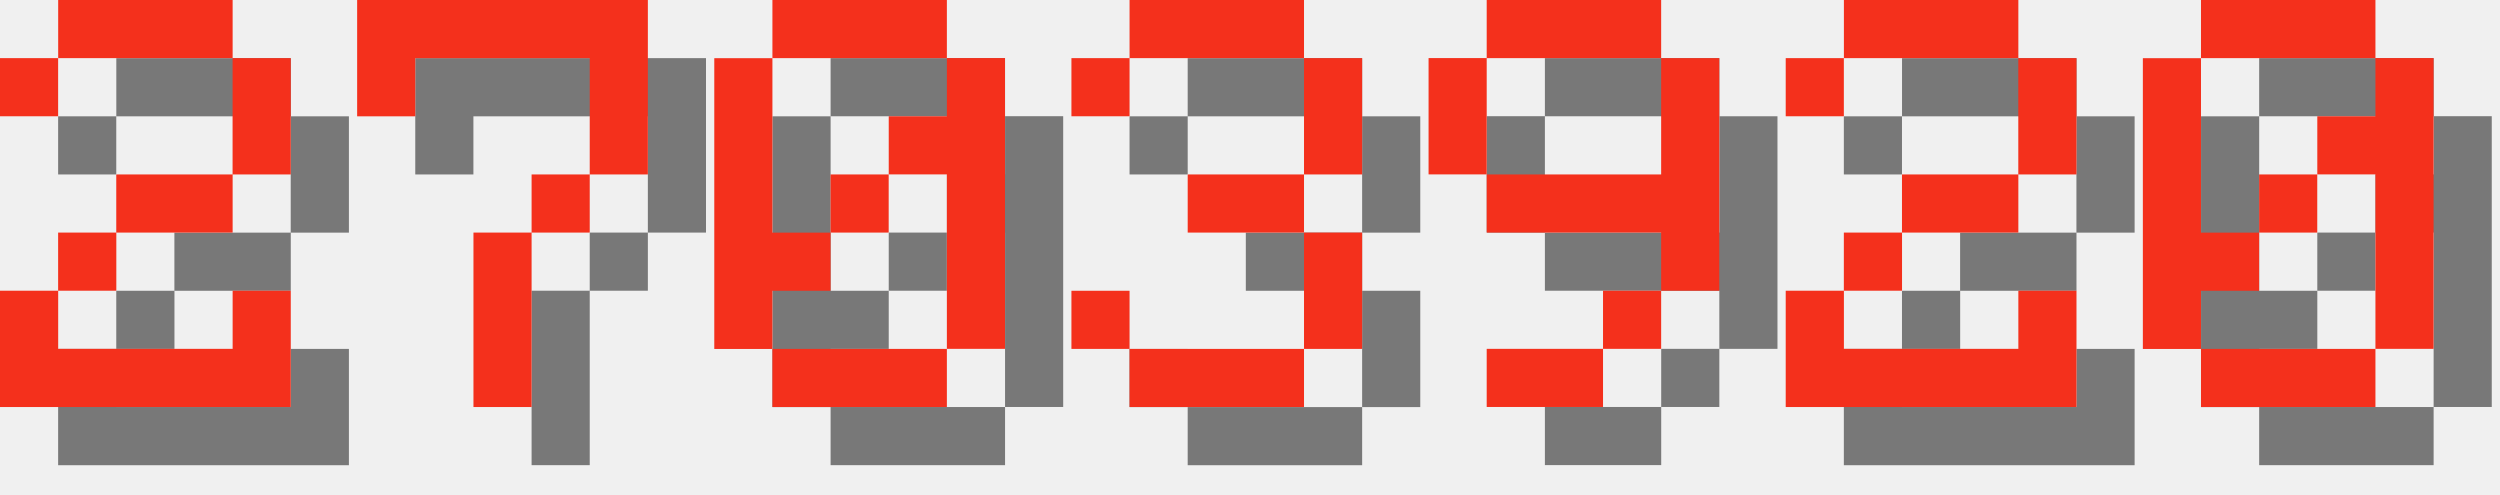
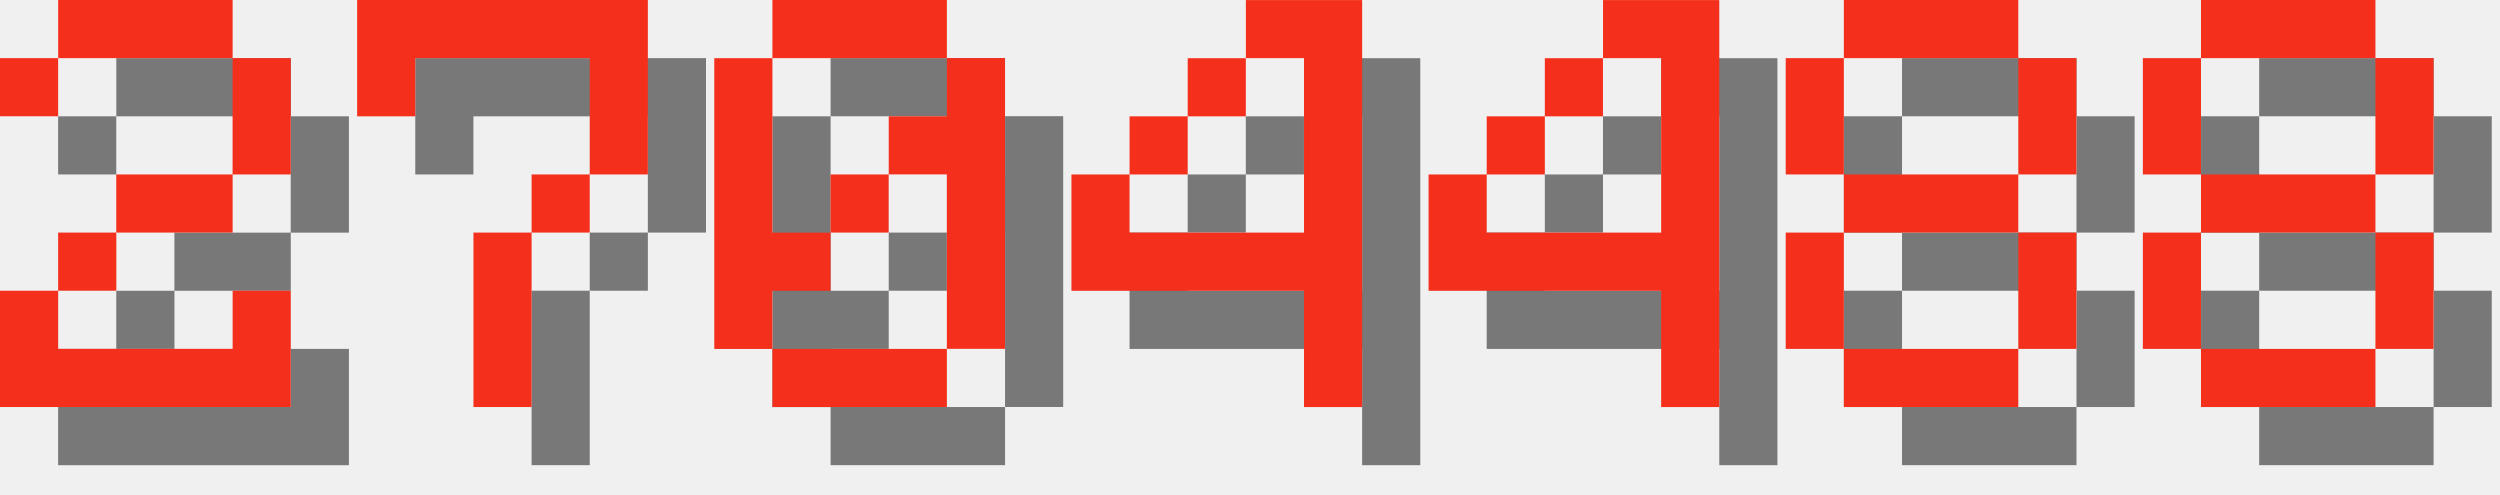
<svg xmlns="http://www.w3.org/2000/svg" version="1.1" width="182.0" height="36">
  <style>
        .text-foreground {
            fill: #F4301C;
        }
        .text-shadow {
            fill: #000000;
            fill-opacity: 0.5;
        }
    </style>
  <g class="digit" id="digit_2" transform="translate(0.0, 0), scale(4)">
    <path id="digit_2_shadow" class="text-shadow" d="m1.058 2.117v1.058h1.058v-1.058h3.175v2.117h-2.117v1.058h-1.058v1.058h-1.058v2.117h5.292v-2.117h-1.058v1.058h-3.175v-1.058h1.058v-1.058h2.117v-1.058h1.058v-2.117h-1.058v-1.058h-3.175v1.058h-1.058z" fill-opacity=".5" style="paint-order:stroke fill markers" />
    <path id="digit_2_fg" class="text-foreground" d="m0 1.058v1.058h1.058v-1.058h3.175v2.117h-2.117v1.058h-1.058v1.058h-1.058v2.117h5.292v-2.117h-1.058v1.058h-3.175v-1.058h1.058v-1.058h2.117v-1.058h1.058v-2.117h-1.058v-1.058h-3.175v1.058h-1.058z" fill="#fff" style="paint-order:stroke fill markers" />
  </g>
  <g class="digit" id="digit_7" transform="translate(26.0, 0), scale(4)">
    <path id="digit_7_shadow" class="text-shadow" d="m1.058 1.058 2e-6 2.117h1.058v-1.058h3.175v1.058l2e-7 1.058h-1.058v1.058h-1.058l4e-7 3.175 1.058 1e-7v-3.175h1.058v-1.058h1.058l5e-7 -1.058v-2.117z" fill-opacity=".5" style="paint-order:stroke fill markers" />
    <path id="digit_7_fg" class="text-foreground" d="m0 0 2e-6 2.117h1.058v-1.058h3.175v1.058l2e-7 1.058h-1.058v1.058h-1.058l4e-7 3.175 1.058 1e-7v-3.175h1.058v-1.058h1.058l5e-7 -1.058v-2.117z" fill="#fff" style="paint-order:stroke fill markers" />
  </g>
  <g class="digit" id="digit_0" transform="translate(52.0, 0), scale(4)">
    <path id="digit_0_shadow" class="text-shadow" d="m2.117 1.058v1.058h3.175v-1.058h-3.175zm3.175 1.058v1.058h-1.058v1.058h1.058v3.175h1.058v-5.292h-1.058zm0 5.292h-3.175v1.058h3.175v-1.058zm-3.175 0v-1.058h1.058v-1.058h-1.058v-3.175h-1.058v5.292h1.058zm1.058-2.117h1.058v-1.058h-1.058v1.058z" fill-opacity=".5" style="paint-order:stroke fill markers" />
    <path id="digit_0_fg" class="text-foreground" d="m1.058 0v1.058h3.175v-1.058h-3.175zm3.175 1.058v1.058h-1.058v1.058h1.058v3.175h1.058v-5.292h-1.058zm0 5.292h-3.175v1.058h3.175v-1.058zm-3.175 0v-1.058h1.058v-1.058h-1.058v-3.175h-1.058v5.292h1.058zm1.058-2.117h1.058v-1.058h-1.058v1.058z" fill="#fff" style="paint-order:stroke fill markers" />
  </g>
-   <g class="digit" id="digit_3" transform="translate(78.0, 0), scale(4)">
-     <path id="digit_3_shadow" class="text-shadow" d="m1.058 2.117v1.058h1.058v-1.058h3.175v2.117h-2.117v1.058h2.117v2.117h-3.175v-1.058h-1.058v1.058h1.058v1.058h3.175v-1.058h1.058v-2.117h-1.058v-1.058h1.058v-2.117h-1.058v-1.058h-3.175v1.058h-1.058z" fill-opacity=".5" style="paint-order:stroke fill markers" />
-     <path id="digit_3_fg" class="text-foreground" d="m0 1.058v1.058h1.058v-1.058h3.175v2.117h-2.117v1.058h2.117v2.117h-3.175v-1.058h-1.058v1.058h1.058v1.058h3.175v-1.058h1.058v-2.117h-1.058v-1.058h1.058v-2.117h-1.058v-1.058h-3.175v1.058h-1.058z" fill="#fff" style="paint-order:stroke fill markers" />
+   <g class="digit" id="digit_4" transform="translate(78.0, 0), scale(4)">
+     <path id="digit_4_shadow" class="text-shadow" d="m4.233 1.058v1.058h1.058v3.175h-3.175v-1.058h-1.058v2.117h4.233v2.117h1.058v-7.408h-2.117zm-2.117 3.175h1.058v-1.058h-1.058v1.058zm1.058-1.058h1.058v-1.058h-1.058v1.058z" fill-opacity=".5" style="paint-order:stroke fill markers" />
+     <path id="digit_4_fg" class="text-foreground" d="m3.175 0v1.058h1.058v3.175h-3.175v-1.058h-1.058v2.117h4.233v2.117h1.058v-7.408h-2.117zm-2.117 3.175h1.058v-1.058h-1.058v1.058zm1.058-1.058h1.058v-1.058h-1.058v1.058z" fill="#fff" style="paint-order:stroke fill markers" />
  </g>
-   <g class="digit" id="digit_9" transform="translate(104.0, 0), scale(4)">
-     <path id="digit_9_shadow" class="text-shadow" d="m2.117 1.058v1.058h3.175v-1.058h-3.175zm3.175 1.058v2.117h-3.175v1.058h3.175v1.058h1.058v-4.233h-1.058zm0 4.233h-1.058v1.058h1.058v-1.058zm-1.058 1.058h-2.117v1.058h2.117v-1.058zm-2.117-3.175v-2.117h-1.058v2.117h1.058z" fill-opacity=".5" style="paint-order:stroke fill markers" />
-     <path id="digit_9_fg" class="text-foreground" d="m1.058 0v1.058h3.175v-1.058h-3.175zm3.175 1.058v2.117h-3.175v1.058h3.175v1.058h1.058v-4.233h-1.058zm0 4.233h-1.058v1.058h1.058v-1.058zm-1.058 1.058h-2.117v1.058h2.117v-1.058zm-2.117-3.175v-2.117h-1.058v2.117h1.058z" fill="#fff" style="paint-order:stroke fill markers" />
+   <g class="digit" id="digit_4" transform="translate(104.0, 0), scale(4)">
+     <path id="digit_4_shadow" class="text-shadow" d="m4.233 1.058v1.058h1.058v3.175h-3.175v-1.058h-1.058v2.117h4.233v2.117h1.058v-7.408h-2.117zm-2.117 3.175h1.058v-1.058h-1.058v1.058zm1.058-1.058h1.058v-1.058h-1.058v1.058z" fill-opacity=".5" style="paint-order:stroke fill markers" />
+     <path id="digit_4_fg" class="text-foreground" d="m3.175 0v1.058h1.058v3.175h-3.175v-1.058h-1.058v2.117h4.233v2.117h1.058v-7.408h-2.117zm-2.117 3.175h1.058v-1.058h-1.058v1.058zm1.058-1.058h1.058v-1.058h-1.058v1.058z" fill="#fff" style="paint-order:stroke fill markers" />
  </g>
-   <g class="digit" id="digit_2" transform="translate(130.0, 0), scale(4)">
-     <path id="digit_2_shadow" class="text-shadow" d="m1.058 2.117v1.058h1.058v-1.058h3.175v2.117h-2.117v1.058h-1.058v1.058h-1.058v2.117h5.292v-2.117h-1.058v1.058h-3.175v-1.058h1.058v-1.058h2.117v-1.058h1.058v-2.117h-1.058v-1.058h-3.175v1.058h-1.058z" fill-opacity=".5" style="paint-order:stroke fill markers" />
-     <path id="digit_2_fg" class="text-foreground" d="m0 1.058v1.058h1.058v-1.058h3.175v2.117h-2.117v1.058h-1.058v1.058h-1.058v2.117h5.292v-2.117h-1.058v1.058h-3.175v-1.058h1.058v-1.058h2.117v-1.058h1.058v-2.117h-1.058v-1.058h-3.175v1.058h-1.058z" fill="#fff" style="paint-order:stroke fill markers" />
+   <g class="digit" id="digit_8" transform="translate(130.0, 0), scale(4)">
+     <path id="digit_8_shadow" class="text-shadow" d="m2.117 1.058v1.058h3.175v-1.058h-3.175zm3.175 1.058v2.117h1.058v-2.117h-1.058zm0 2.117h-3.175v1.058h3.175v-1.058zm0 1.058v2.117h1.058v-2.117h-1.058zm0 2.117h-3.175v1.058h3.175v-1.058zm-3.175 0v-2.117h-1.058v2.117h1.058zm0-3.175v-2.117h-1.058v2.117h1.058z" fill-opacity=".5" style="paint-order:stroke fill markers" />
+     <path id="digit_8_fg" class="text-foreground" d="m1.058 0v1.058h3.175v-1.058h-3.175zm3.175 1.058v2.117h1.058v-2.117h-1.058zm0 2.117h-3.175v1.058h3.175v-1.058zm0 1.058v2.117h1.058v-2.117h-1.058zm0 2.117h-3.175v1.058h3.175v-1.058zm-3.175 0v-2.117h-1.058v2.117h1.058zm0-3.175v-2.117h-1.058v2.117h1.058z" fill="#fff" style="paint-order:stroke fill markers" />
  </g>
-   <g class="digit" id="digit_0" transform="translate(156.0, 0), scale(4)">
-     <path id="digit_0_shadow" class="text-shadow" d="m2.117 1.058v1.058h3.175v-1.058h-3.175zm3.175 1.058v1.058h-1.058v1.058h1.058v3.175h1.058v-5.292h-1.058zm0 5.292h-3.175v1.058h3.175v-1.058zm-3.175 0v-1.058h1.058v-1.058h-1.058v-3.175h-1.058v5.292h1.058zm1.058-2.117h1.058v-1.058h-1.058v1.058z" fill-opacity=".5" style="paint-order:stroke fill markers" />
-     <path id="digit_0_fg" class="text-foreground" d="m1.058 0v1.058h3.175v-1.058h-3.175zm3.175 1.058v1.058h-1.058v1.058h1.058v3.175h1.058v-5.292h-1.058zm0 5.292h-3.175v1.058h3.175v-1.058zm-3.175 0v-1.058h1.058v-1.058h-1.058v-3.175h-1.058v5.292h1.058zm1.058-2.117h1.058v-1.058h-1.058v1.058z" fill="#fff" style="paint-order:stroke fill markers" />
+   <g class="digit" id="digit_8" transform="translate(156.0, 0), scale(4)">
+     <path id="digit_8_shadow" class="text-shadow" d="m2.117 1.058v1.058h3.175v-1.058h-3.175zm3.175 1.058v2.117h1.058v-2.117h-1.058zm0 2.117h-3.175v1.058h3.175v-1.058zm0 1.058v2.117h1.058v-2.117h-1.058zm0 2.117h-3.175v1.058h3.175v-1.058zm-3.175 0v-2.117h-1.058v2.117h1.058zm0-3.175v-2.117h-1.058v2.117h1.058z" fill-opacity=".5" style="paint-order:stroke fill markers" />
+     <path id="digit_8_fg" class="text-foreground" d="m1.058 0v1.058h3.175v-1.058h-3.175zm3.175 1.058v2.117h1.058v-2.117h-1.058zm0 2.117h-3.175v1.058h3.175v-1.058zm0 1.058v2.117h1.058v-2.117h-1.058zm0 2.117h-3.175v1.058h3.175v-1.058zm-3.175 0v-2.117h-1.058v2.117h1.058zm0-3.175v-2.117h-1.058v2.117h1.058z" fill="#fff" style="paint-order:stroke fill markers" />
  </g>
</svg>
